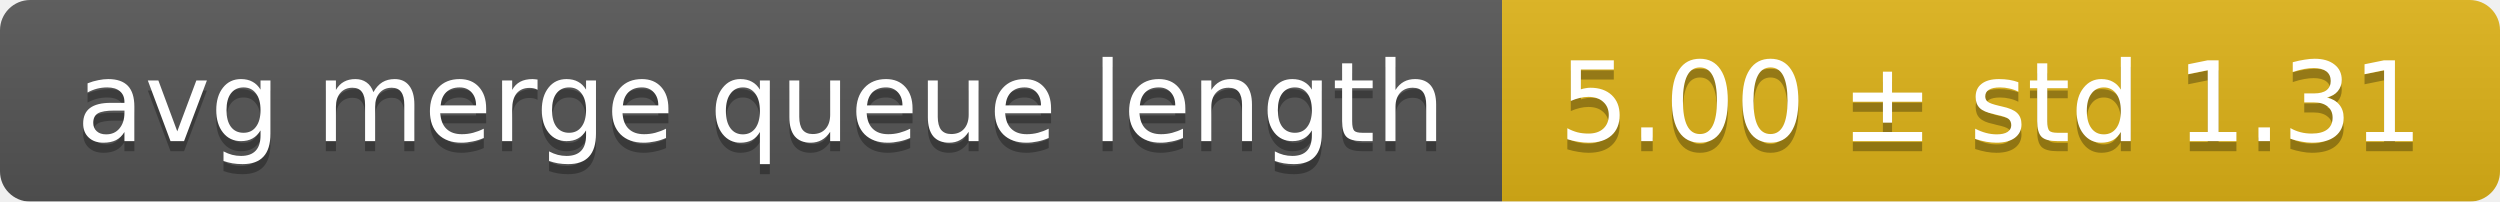
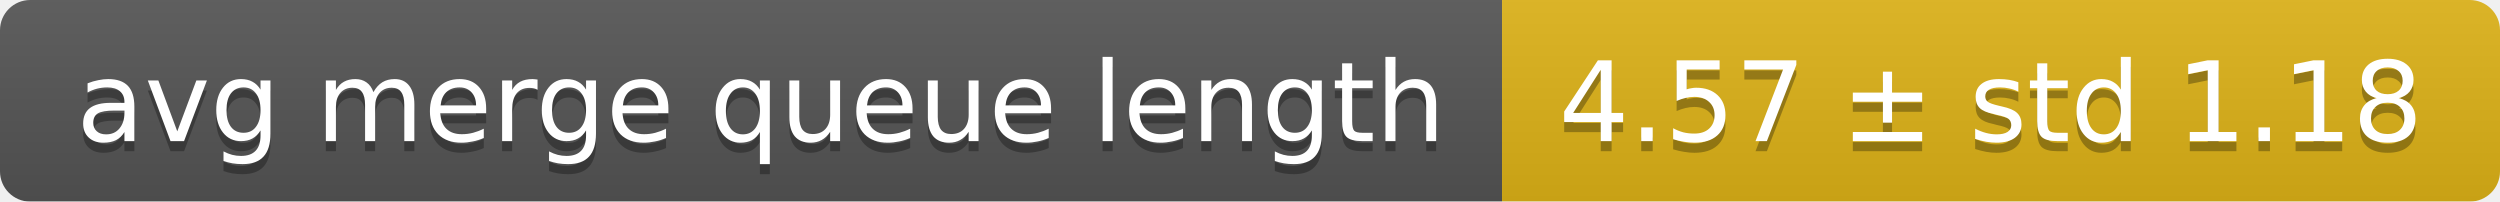
<svg xmlns="http://www.w3.org/2000/svg" width="248" height="20">
  <linearGradient id="smooth" x2="0" y2="100%">
    <stop offset="0" stop-color="#bbb" stop-opacity=".1" />
    <stop offset="1" stop-opacity=".1" />
  </linearGradient>
  <mask id="round">
    <rect width="248" height="20" rx="3" fill="#fff" />
  </mask>
  <g mask="url(#round)">
    <rect width="149" height="20" fill="#555" />
    <rect x="149" width="99" height="20" fill="#dfb317" />
    <rect width="248" height="20" fill="url(#smooth)" />
  </g>
  <g fill="#fff" text-anchor="middle" font-family="DejaVu Sans,Verdana,Geneva,sans-serif" font-size="11">
    <text x="75.5" y="15" fill="#010101" fill-opacity=".3">avg merge queue length</text>
    <text x="75.5" y="14">avg merge queue length</text>
-     <text x="197.5" y="15" fill="#010101" fill-opacity=".3">5.00 ± std 1.31</text>
-     <text x="197.5" y="14">5.00 ± std 1.31</text>
+     <text x="197.5" y="15" fill="#010101" fill-opacity=".3">4.57 ± std 1.18</text>
+     <text x="197.5" y="14">4.57 ± std 1.18</text>
  </g>
</svg>
